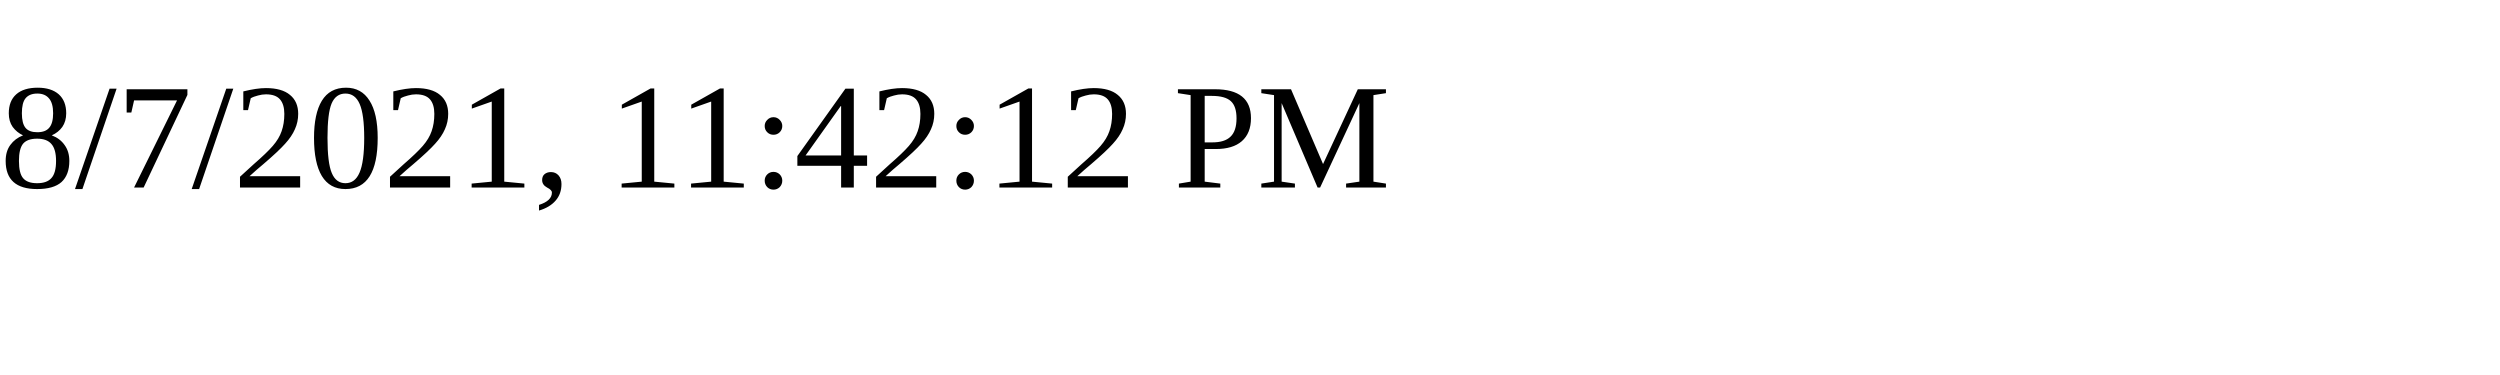
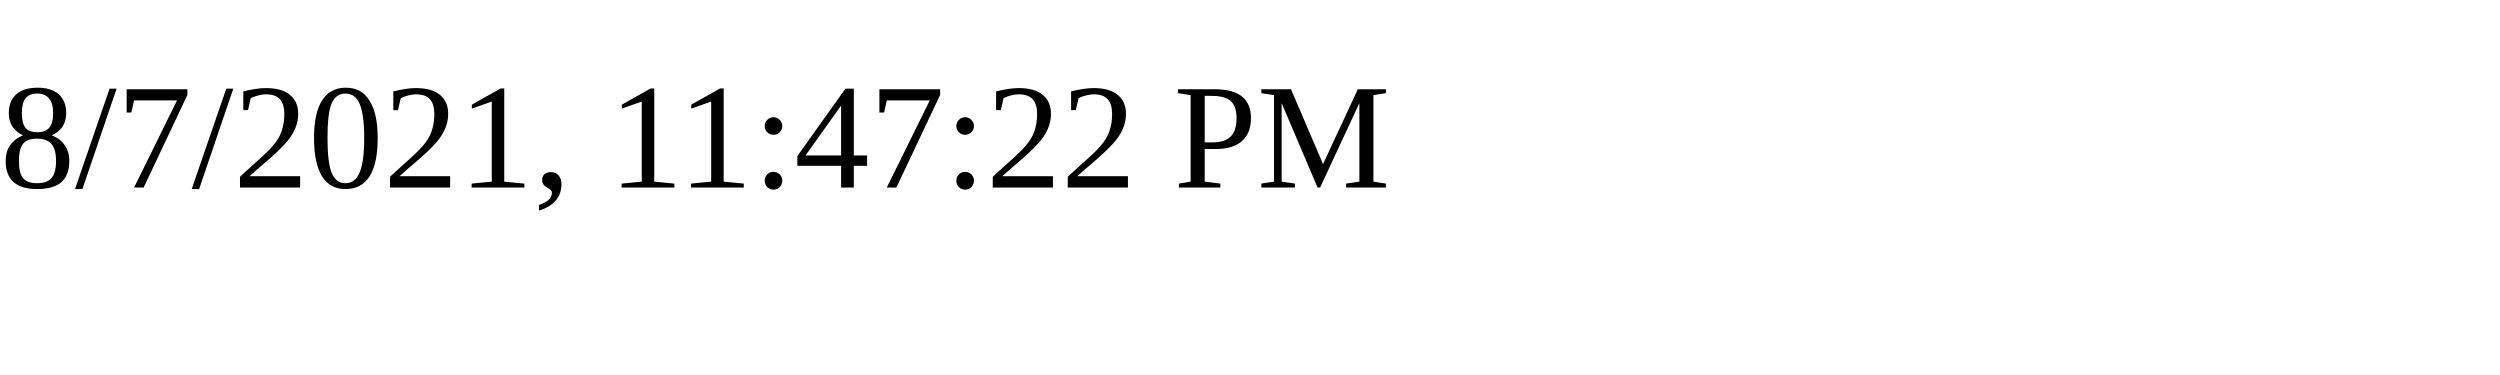
<svg xmlns="http://www.w3.org/2000/svg" height="30" width="200">
-   <text x="0" y="15">8/7/2021, 11:42:12 PM</text>
+   <text x="0" y="15">8/7/2021, 11:47:22 PM</text>
</svg>
